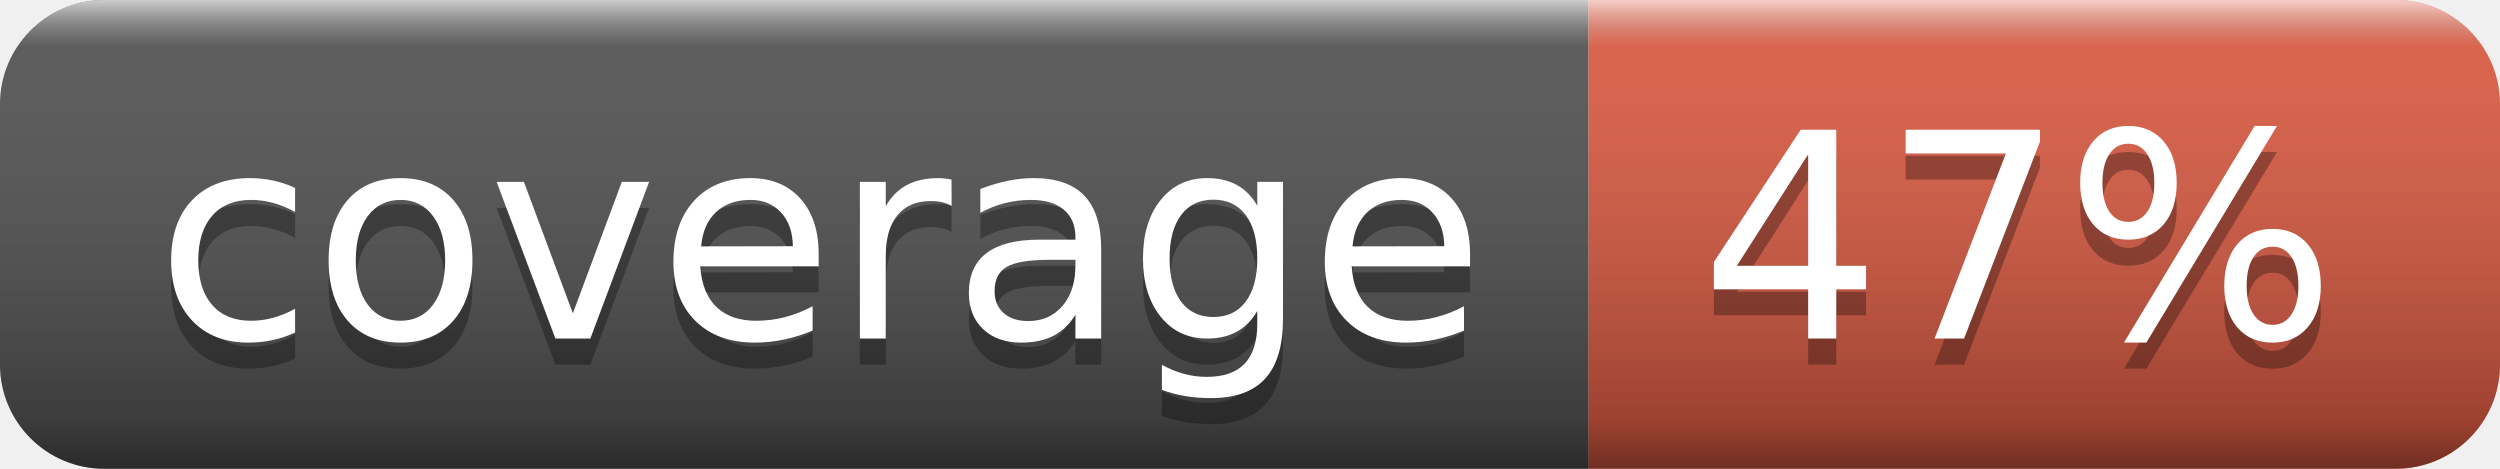
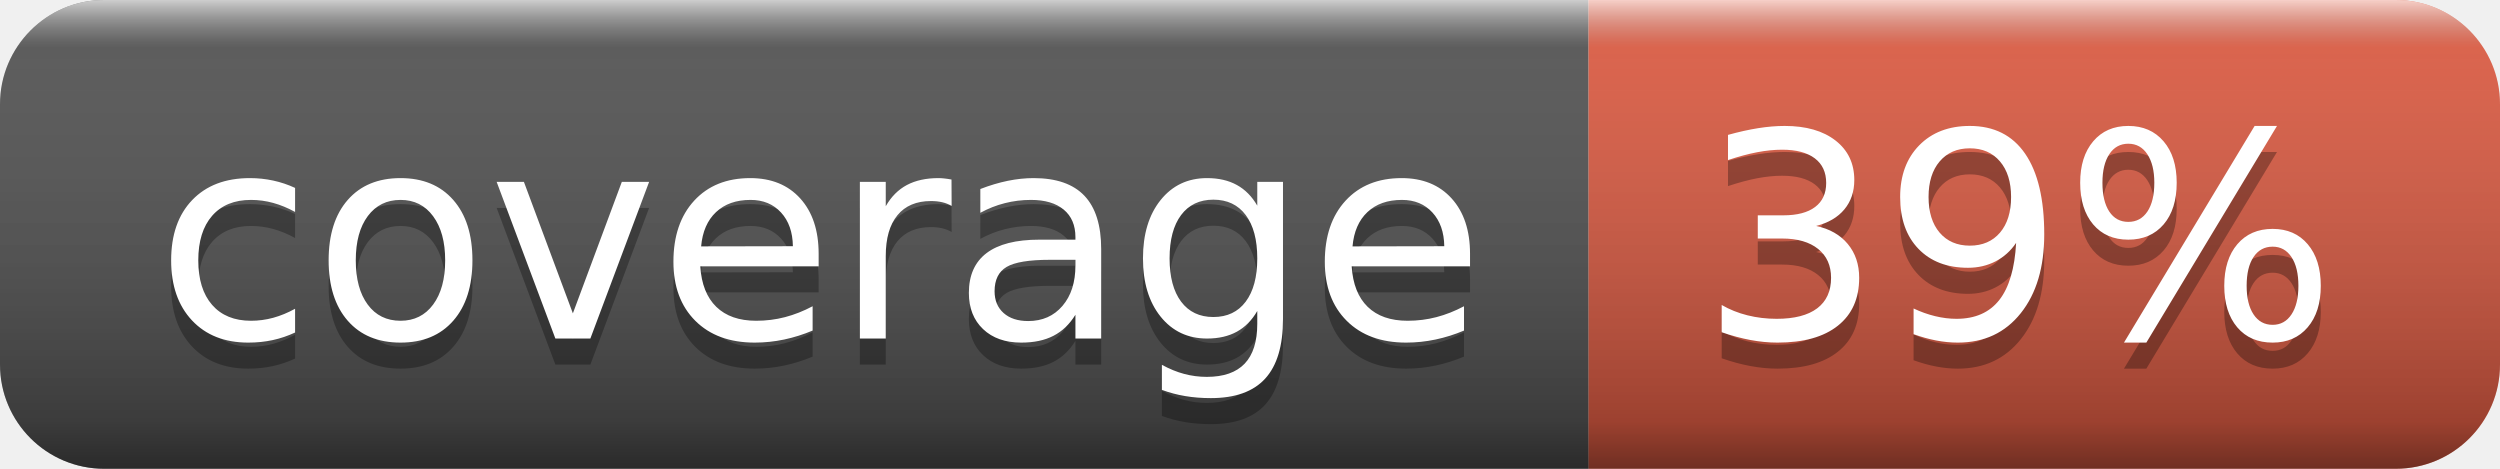
- <svg xmlns="http://www.w3.org/2000/svg" width="96" height="18" role="img" aria-label="coverage: 47%">
+ <svg xmlns="http://www.w3.org/2000/svg" width="96" height="18" role="img" aria-label="coverage: 39%">
  <linearGradient id="s" x2="0" y2="100%">
    <stop offset="0" stop-color="#fff" stop-opacity=".7" />
    <stop offset=".1" stop-color="#aaa" stop-opacity=".1" />
    <stop offset=".9" stop-color="#000" stop-opacity=".3" />
    <stop offset="1" stop-color="#000" stop-opacity=".5" />
  </linearGradient>
  <clipPath id="r">
    <rect width="96" height="18" rx="4" fill="#fff" />
  </clipPath>
  <g clip-path="url(#r)">
    <rect width="61" height="18" fill="#555" />
    <rect x="61" width="35" height="18" fill="#e05d44" />
    <rect width="96" height="18" fill="url(#s)" />
  </g>
  <g fill="#fff" text-anchor="middle" font-family="Verdana,Geneva,DejaVu Sans,sans-serif" text-rendering="geometricPrecision" font-size="110">
    <text aria-hidden="true" x="315" y="140" fill="#010101" fill-opacity=".3" transform="scale(.1)" textLength="510">coverage</text>
    <text x="315" y="130" transform="scale(.1)" fill="#fff" textLength="510">coverage</text>
-     <text aria-hidden="true" x="775" y="140" fill="#010101" fill-opacity=".3" transform="scale(.1)" textLength="250">47%</text>
-     <text x="775" y="130" transform="scale(.1)" fill="#fff" textLength="250">47%</text>
+     <text aria-hidden="true" x="775" y="140" fill="#010101" fill-opacity=".3" transform="scale(.1)" textLength="250">39%</text>
+     <text x="775" y="130" transform="scale(.1)" fill="#fff" textLength="250">39%</text>
  </g>
</svg>
